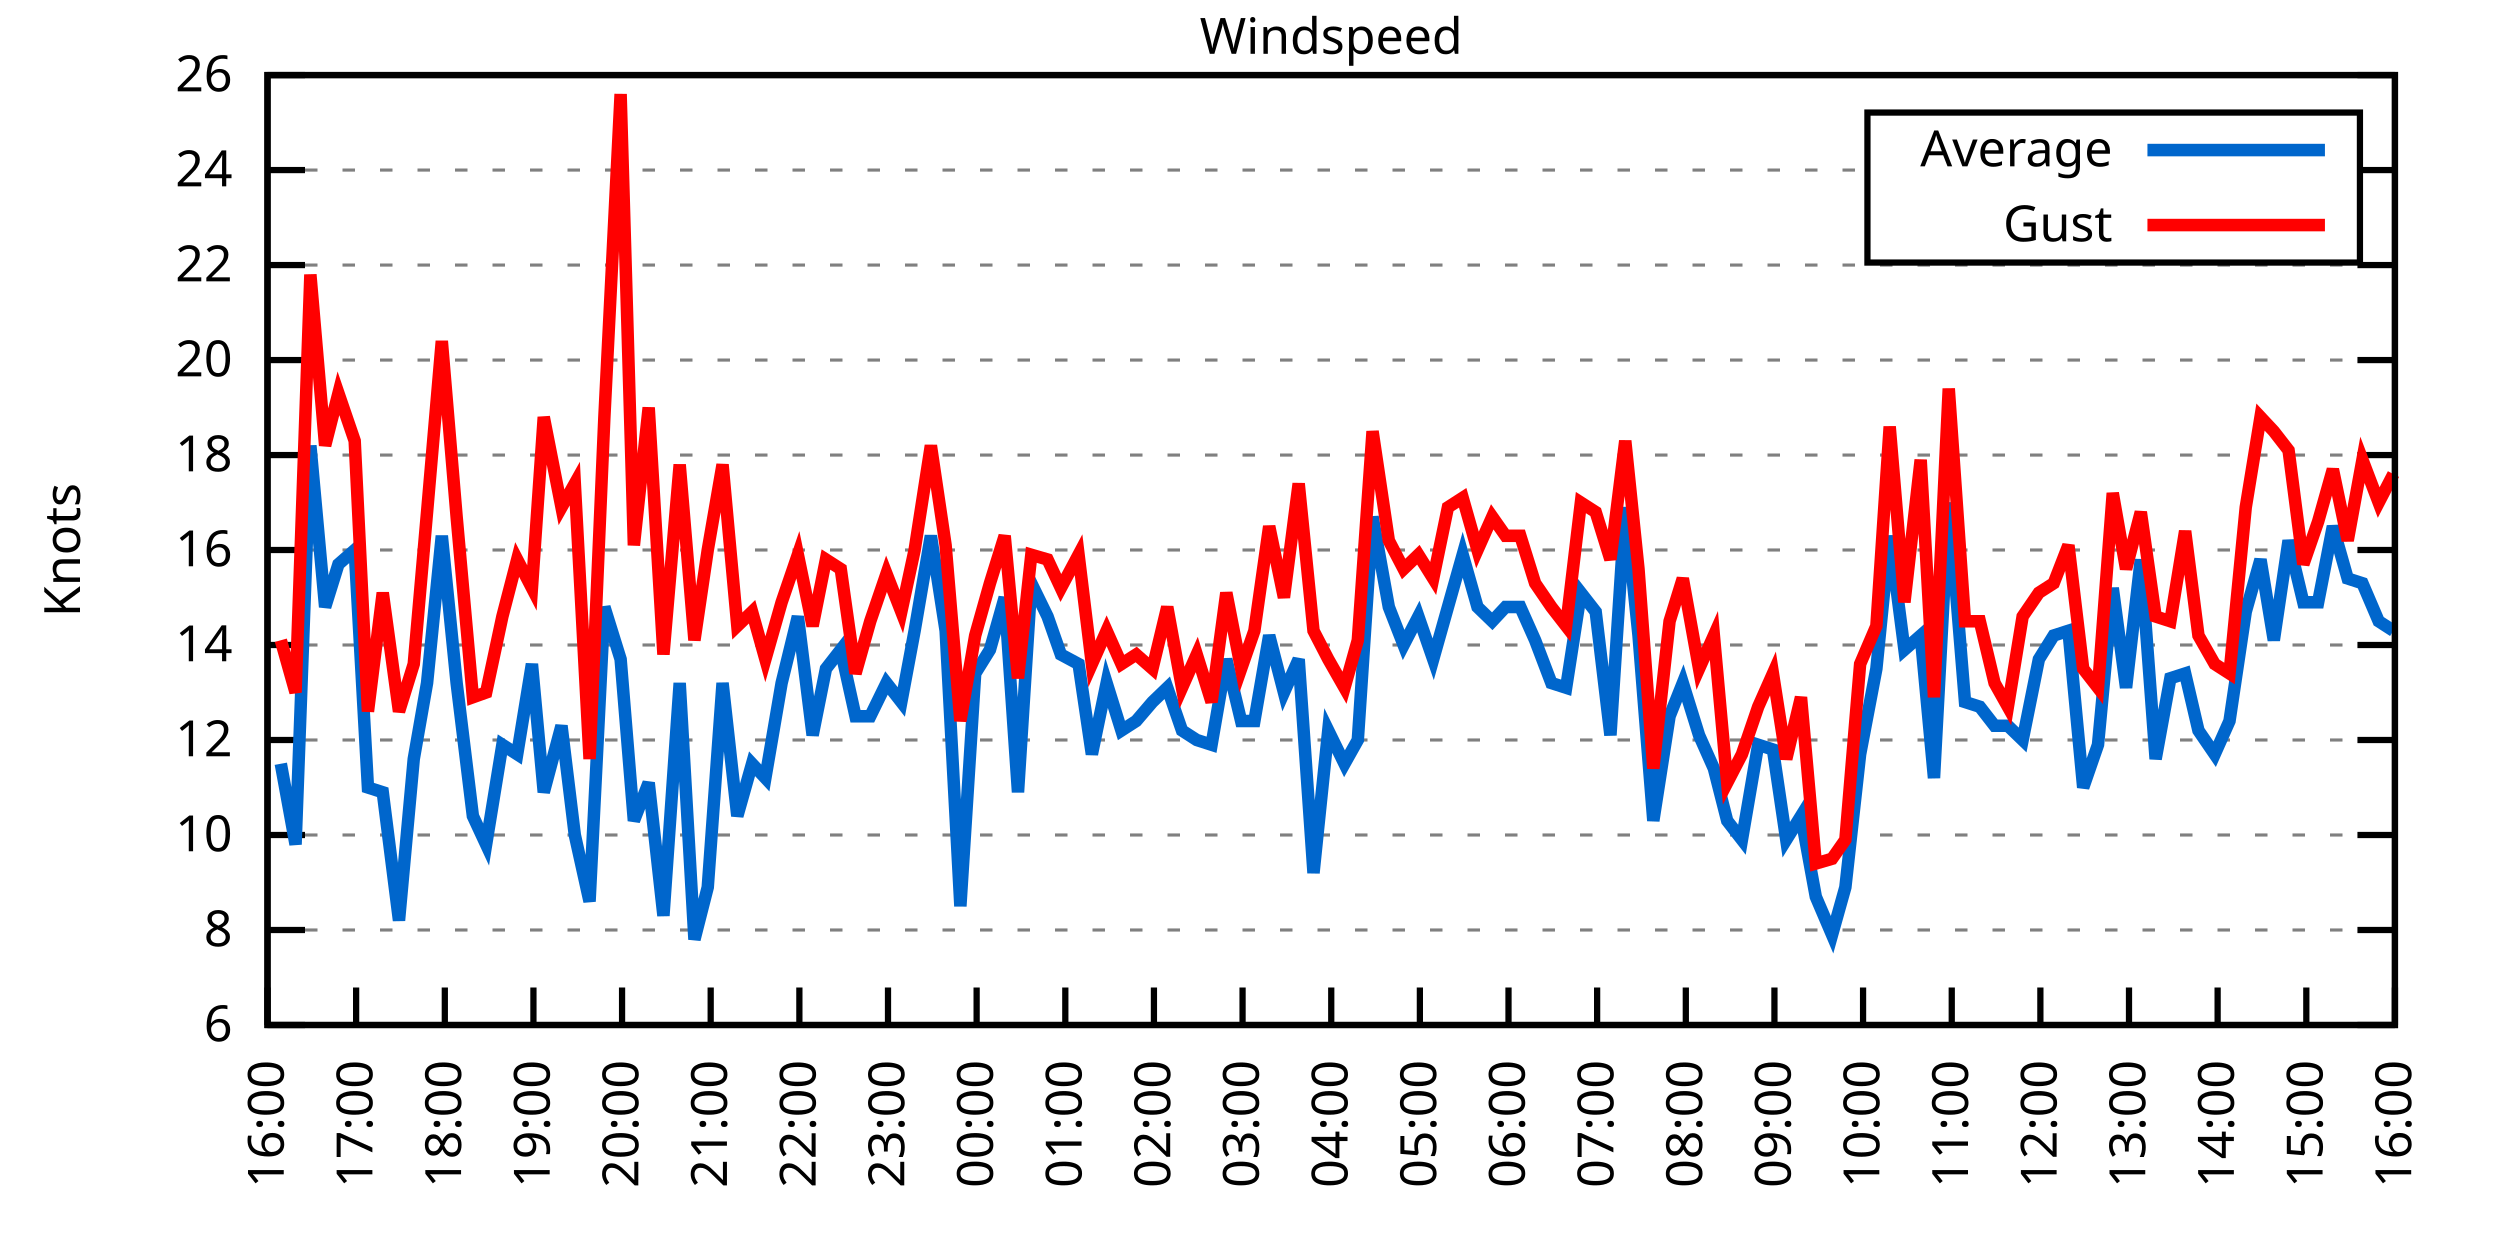
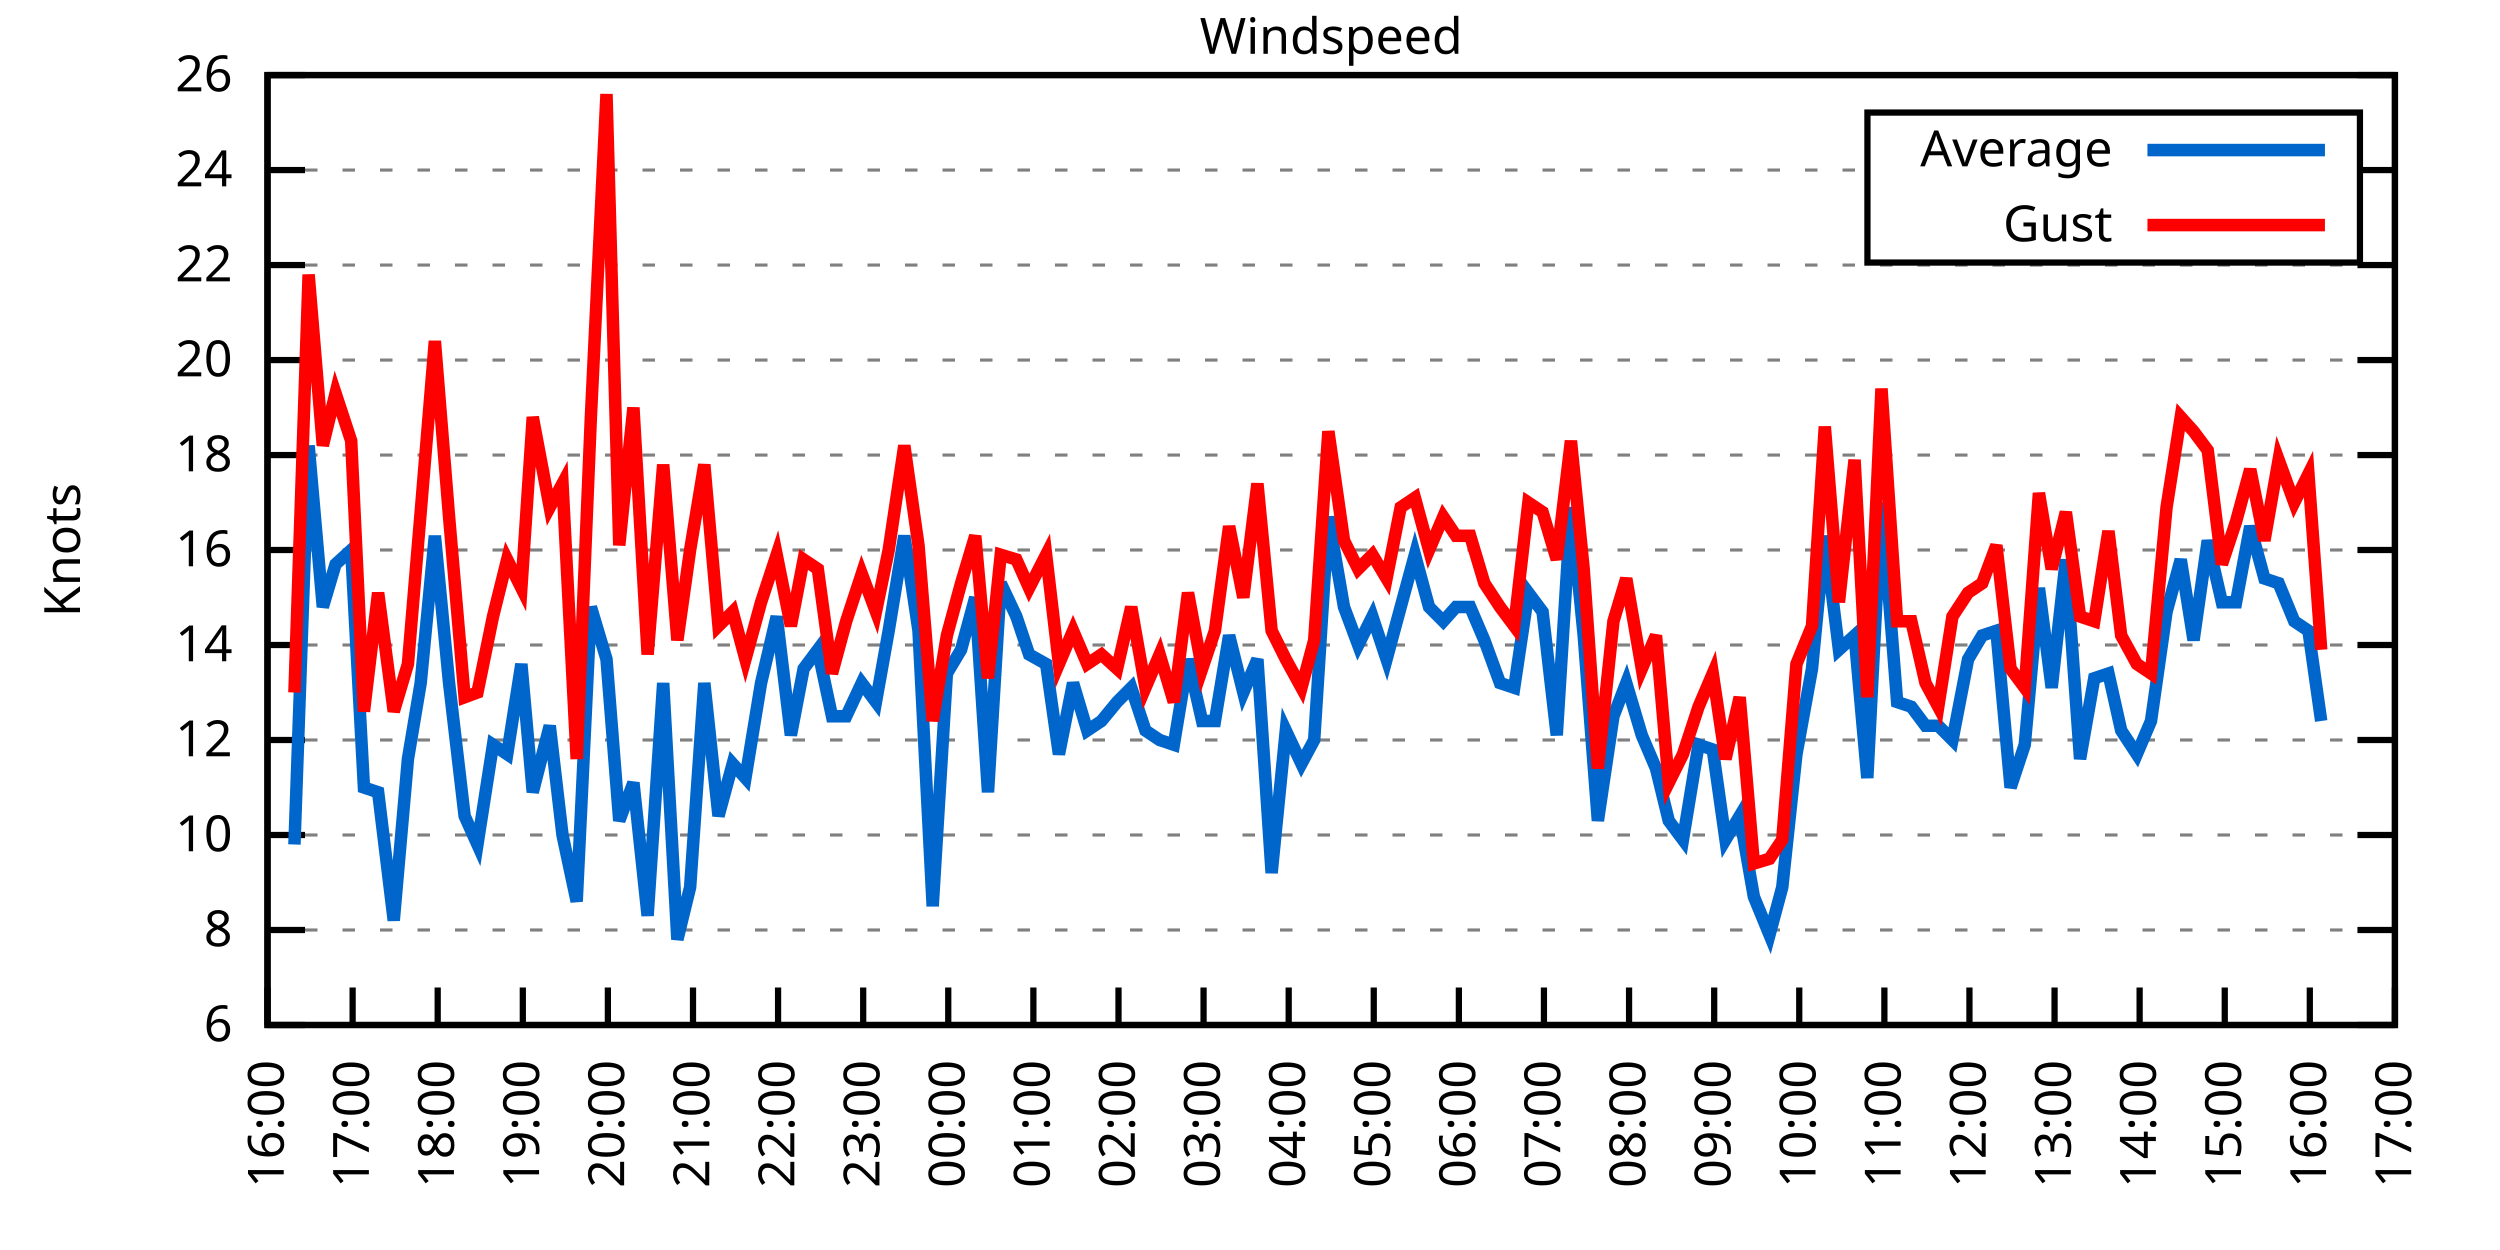
<svg xmlns="http://www.w3.org/2000/svg" xmlns:xlink="http://www.w3.org/1999/xlink" width="400" height="200" viewBox="0 0 400 200">
  <g id="gnuplot_canvas">
    <rect x="0" y="0" width="400" height="200" fill="none" />
    <defs>
      <circle id="gpDot" r="0.5" stroke-width="0.5" stroke="currentColor" />
      <path id="gpPt0" stroke-width="0.333" stroke="currentColor" d="M-1,0 h2 M0,-1 v2" />
      <path id="gpPt1" stroke-width="0.333" stroke="currentColor" d="M-1,-1 L1,1 M1,-1 L-1,1" />
      <path id="gpPt2" stroke-width="0.333" stroke="currentColor" d="M-1,0 L1,0 M0,-1 L0,1 M-1,-1 L1,1 M-1,1 L1,-1" />
      <rect id="gpPt3" stroke-width="0.333" stroke="currentColor" x="-1" y="-1" width="2" height="2" />
      <rect id="gpPt4" stroke-width="0.333" stroke="currentColor" fill="currentColor" x="-1" y="-1" width="2" height="2" />
      <circle id="gpPt5" stroke-width="0.333" stroke="currentColor" cx="0" cy="0" r="1" />
      <use xlink:href="#gpPt5" id="gpPt6" fill="currentColor" stroke="none" />
      <path id="gpPt7" stroke-width="0.333" stroke="currentColor" d="M0,-1.33 L-1.33,0.67 L1.33,0.67 z" />
      <use xlink:href="#gpPt7" id="gpPt8" fill="currentColor" stroke="none" />
      <use xlink:href="#gpPt7" id="gpPt9" stroke="currentColor" transform="rotate(180)" />
      <use xlink:href="#gpPt9" id="gpPt10" fill="currentColor" stroke="none" />
      <use xlink:href="#gpPt3" id="gpPt11" stroke="currentColor" transform="rotate(45)" />
      <use xlink:href="#gpPt11" id="gpPt12" fill="currentColor" stroke="none" />
      <path id="gpPt13" stroke-width="0.333" stroke="currentColor" d="M0,1.330 L1.265,0.411 L0.782,-1.067 L-0.782,-1.076 L-1.265,0.411 z" />
      <use xlink:href="#gpPt13" id="gpPt14" fill="currentColor" stroke="none" />
      <filter id="textbox" filterUnits="objectBoundingBox" x="0" y="0" height="1" width="1">
        <feFlood flood-color="white" flood-opacity="1" result="bgnd" />
        <feComposite in="SourceGraphic" in2="bgnd" operator="atop" />
      </filter>
      <filter id="greybox" filterUnits="objectBoundingBox" x="0" y="0" height="1" width="1">
        <feFlood flood-color="lightgrey" flood-opacity="1" result="grey" />
        <feComposite in="SourceGraphic" in2="grey" operator="atop" />
      </filter>
    </defs>
    <g fill="none" color="white" stroke="currentColor" stroke-width="1.00" stroke-linecap="butt" stroke-linejoin="miter">
</g>
    <g fill="none" color="black" stroke="currentColor" stroke-width="1.00" stroke-linecap="butt" stroke-linejoin="miter">
      <g stroke="none" shape-rendering="crispEdges">
        <polygon fill="rgb(255, 255, 255)" points="42.80,164.00 383.18,164.00 383.18,12.02 42.80,12.02 " />
      </g>
    </g>
    <g fill="none" color="black" stroke="currentColor" stroke-width="1.00" stroke-linecap="butt" stroke-linejoin="miter">
</g>
    <g fill="none" color="black" stroke="black" stroke-width="0.50" stroke-linecap="butt" stroke-linejoin="miter">
</g>
    <g fill="none" color="gray" stroke="currentColor" stroke-width="0.50" stroke-linecap="butt" stroke-linejoin="miter">
      <path stroke="gray" stroke-dasharray="2,4" class="gridline" d="M42.80,164.00 L383.19,164.00  " />
    </g>
    <g fill="none" color="gray" stroke="gray" stroke-width="1.00" stroke-linecap="butt" stroke-linejoin="miter">
</g>
    <g fill="none" color="black" stroke="currentColor" stroke-width="1.00" stroke-linecap="butt" stroke-linejoin="miter">
      <path stroke="black" d="M42.80,164.00 L48.80,164.00 M383.19,164.00 L377.19,164.00  " />
      <g transform="translate(37.20,166.60)" stroke="none" fill="black" font-family="Sans" font-size="8.00" text-anchor="end">
        <text>
          <tspan font-family="Sans"> 6</tspan>
        </text>
      </g>
    </g>
    <g fill="none" color="black" stroke="currentColor" stroke-width="1.00" stroke-linecap="butt" stroke-linejoin="miter">
</g>
    <g fill="none" color="black" stroke="black" stroke-width="0.50" stroke-linecap="butt" stroke-linejoin="miter">
</g>
    <g fill="none" color="gray" stroke="currentColor" stroke-width="0.50" stroke-linecap="butt" stroke-linejoin="miter">
      <path stroke="gray" stroke-dasharray="2,4" class="gridline" d="M42.80,148.80 L383.19,148.80  " />
    </g>
    <g fill="none" color="gray" stroke="gray" stroke-width="1.00" stroke-linecap="butt" stroke-linejoin="miter">
</g>
    <g fill="none" color="black" stroke="currentColor" stroke-width="1.00" stroke-linecap="butt" stroke-linejoin="miter">
      <path stroke="black" d="M42.80,148.80 L48.80,148.80 M383.19,148.80 L377.19,148.80  " />
      <g transform="translate(37.20,151.40)" stroke="none" fill="black" font-family="Sans" font-size="8.00" text-anchor="end">
        <text>
          <tspan font-family="Sans"> 8</tspan>
        </text>
      </g>
    </g>
    <g fill="none" color="black" stroke="currentColor" stroke-width="1.00" stroke-linecap="butt" stroke-linejoin="miter">
</g>
    <g fill="none" color="black" stroke="black" stroke-width="0.50" stroke-linecap="butt" stroke-linejoin="miter">
</g>
    <g fill="none" color="gray" stroke="currentColor" stroke-width="0.50" stroke-linecap="butt" stroke-linejoin="miter">
      <path stroke="gray" stroke-dasharray="2,4" class="gridline" d="M42.80,133.60 L383.19,133.60  " />
    </g>
    <g fill="none" color="gray" stroke="gray" stroke-width="1.00" stroke-linecap="butt" stroke-linejoin="miter">
</g>
    <g fill="none" color="black" stroke="currentColor" stroke-width="1.00" stroke-linecap="butt" stroke-linejoin="miter">
      <path stroke="black" d="M42.80,133.60 L48.80,133.60 M383.19,133.60 L377.19,133.60  " />
      <g transform="translate(37.20,136.20)" stroke="none" fill="black" font-family="Sans" font-size="8.00" text-anchor="end">
        <text>
          <tspan font-family="Sans"> 10</tspan>
        </text>
      </g>
    </g>
    <g fill="none" color="black" stroke="currentColor" stroke-width="1.00" stroke-linecap="butt" stroke-linejoin="miter">
</g>
    <g fill="none" color="black" stroke="black" stroke-width="0.50" stroke-linecap="butt" stroke-linejoin="miter">
</g>
    <g fill="none" color="gray" stroke="currentColor" stroke-width="0.50" stroke-linecap="butt" stroke-linejoin="miter">
      <path stroke="gray" stroke-dasharray="2,4" class="gridline" d="M42.80,118.40 L383.19,118.40  " />
    </g>
    <g fill="none" color="gray" stroke="gray" stroke-width="1.00" stroke-linecap="butt" stroke-linejoin="miter">
</g>
    <g fill="none" color="black" stroke="currentColor" stroke-width="1.00" stroke-linecap="butt" stroke-linejoin="miter">
      <path stroke="black" d="M42.80,118.40 L48.80,118.40 M383.19,118.40 L377.19,118.40  " />
      <g transform="translate(37.20,121.00)" stroke="none" fill="black" font-family="Sans" font-size="8.00" text-anchor="end">
        <text>
          <tspan font-family="Sans"> 12</tspan>
        </text>
      </g>
    </g>
    <g fill="none" color="black" stroke="currentColor" stroke-width="1.00" stroke-linecap="butt" stroke-linejoin="miter">
</g>
    <g fill="none" color="black" stroke="black" stroke-width="0.50" stroke-linecap="butt" stroke-linejoin="miter">
</g>
    <g fill="none" color="gray" stroke="currentColor" stroke-width="0.50" stroke-linecap="butt" stroke-linejoin="miter">
      <path stroke="gray" stroke-dasharray="2,4" class="gridline" d="M42.80,103.20 L383.19,103.20  " />
    </g>
    <g fill="none" color="gray" stroke="gray" stroke-width="1.00" stroke-linecap="butt" stroke-linejoin="miter">
</g>
    <g fill="none" color="black" stroke="currentColor" stroke-width="1.00" stroke-linecap="butt" stroke-linejoin="miter">
      <path stroke="black" d="M42.80,103.20 L48.80,103.20 M383.19,103.20 L377.19,103.20  " />
      <g transform="translate(37.20,105.80)" stroke="none" fill="black" font-family="Sans" font-size="8.00" text-anchor="end">
        <text>
          <tspan font-family="Sans"> 14</tspan>
        </text>
      </g>
    </g>
    <g fill="none" color="black" stroke="currentColor" stroke-width="1.00" stroke-linecap="butt" stroke-linejoin="miter">
</g>
    <g fill="none" color="black" stroke="black" stroke-width="0.50" stroke-linecap="butt" stroke-linejoin="miter">
</g>
    <g fill="none" color="gray" stroke="currentColor" stroke-width="0.50" stroke-linecap="butt" stroke-linejoin="miter">
      <path stroke="gray" stroke-dasharray="2,4" class="gridline" d="M42.80,88.00 L383.19,88.00  " />
    </g>
    <g fill="none" color="gray" stroke="gray" stroke-width="1.00" stroke-linecap="butt" stroke-linejoin="miter">
</g>
    <g fill="none" color="black" stroke="currentColor" stroke-width="1.00" stroke-linecap="butt" stroke-linejoin="miter">
      <path stroke="black" d="M42.80,88.00 L48.80,88.00 M383.19,88.00 L377.19,88.00  " />
      <g transform="translate(37.20,90.60)" stroke="none" fill="black" font-family="Sans" font-size="8.00" text-anchor="end">
        <text>
          <tspan font-family="Sans"> 16</tspan>
        </text>
      </g>
    </g>
    <g fill="none" color="black" stroke="currentColor" stroke-width="1.00" stroke-linecap="butt" stroke-linejoin="miter">
</g>
    <g fill="none" color="black" stroke="black" stroke-width="0.50" stroke-linecap="butt" stroke-linejoin="miter">
</g>
    <g fill="none" color="gray" stroke="currentColor" stroke-width="0.50" stroke-linecap="butt" stroke-linejoin="miter">
      <path stroke="gray" stroke-dasharray="2,4" class="gridline" d="M42.80,72.81 L383.19,72.81  " />
    </g>
    <g fill="none" color="gray" stroke="gray" stroke-width="1.00" stroke-linecap="butt" stroke-linejoin="miter">
</g>
    <g fill="none" color="black" stroke="currentColor" stroke-width="1.00" stroke-linecap="butt" stroke-linejoin="miter">
      <path stroke="black" d="M42.80,72.81 L48.80,72.81 M383.19,72.81 L377.19,72.81  " />
      <g transform="translate(37.20,75.41)" stroke="none" fill="black" font-family="Sans" font-size="8.00" text-anchor="end">
        <text>
          <tspan font-family="Sans"> 18</tspan>
        </text>
      </g>
    </g>
    <g fill="none" color="black" stroke="currentColor" stroke-width="1.00" stroke-linecap="butt" stroke-linejoin="miter">
</g>
    <g fill="none" color="black" stroke="black" stroke-width="0.50" stroke-linecap="butt" stroke-linejoin="miter">
</g>
    <g fill="none" color="gray" stroke="currentColor" stroke-width="0.50" stroke-linecap="butt" stroke-linejoin="miter">
      <path stroke="gray" stroke-dasharray="2,4" class="gridline" d="M42.80,57.61 L383.19,57.61  " />
    </g>
    <g fill="none" color="gray" stroke="gray" stroke-width="1.00" stroke-linecap="butt" stroke-linejoin="miter">
</g>
    <g fill="none" color="black" stroke="currentColor" stroke-width="1.00" stroke-linecap="butt" stroke-linejoin="miter">
      <path stroke="black" d="M42.80,57.61 L48.80,57.61 M383.19,57.61 L377.19,57.61  " />
      <g transform="translate(37.20,60.21)" stroke="none" fill="black" font-family="Sans" font-size="8.00" text-anchor="end">
        <text>
          <tspan font-family="Sans"> 20</tspan>
        </text>
      </g>
    </g>
    <g fill="none" color="black" stroke="currentColor" stroke-width="1.00" stroke-linecap="butt" stroke-linejoin="miter">
</g>
    <g fill="none" color="black" stroke="black" stroke-width="0.50" stroke-linecap="butt" stroke-linejoin="miter">
</g>
    <g fill="none" color="gray" stroke="currentColor" stroke-width="0.50" stroke-linecap="butt" stroke-linejoin="miter">
      <path stroke="gray" stroke-dasharray="2,4" class="gridline" d="M42.80,42.41 L383.19,42.41  " />
    </g>
    <g fill="none" color="gray" stroke="gray" stroke-width="1.00" stroke-linecap="butt" stroke-linejoin="miter">
</g>
    <g fill="none" color="black" stroke="currentColor" stroke-width="1.00" stroke-linecap="butt" stroke-linejoin="miter">
      <path stroke="black" d="M42.80,42.41 L48.80,42.41 M383.19,42.41 L377.19,42.41  " />
      <g transform="translate(37.20,45.01)" stroke="none" fill="black" font-family="Sans" font-size="8.00" text-anchor="end">
        <text>
          <tspan font-family="Sans"> 22</tspan>
        </text>
      </g>
    </g>
    <g fill="none" color="black" stroke="currentColor" stroke-width="1.00" stroke-linecap="butt" stroke-linejoin="miter">
</g>
    <g fill="none" color="black" stroke="black" stroke-width="0.50" stroke-linecap="butt" stroke-linejoin="miter">
</g>
    <g fill="none" color="gray" stroke="currentColor" stroke-width="0.50" stroke-linecap="butt" stroke-linejoin="miter">
      <path stroke="gray" stroke-dasharray="2,4" class="gridline" d="M42.80,27.21 L298.79,27.21 M377.59,27.21 L383.19,27.21  " />
    </g>
    <g fill="none" color="gray" stroke="gray" stroke-width="1.00" stroke-linecap="butt" stroke-linejoin="miter">
</g>
    <g fill="none" color="black" stroke="currentColor" stroke-width="1.00" stroke-linecap="butt" stroke-linejoin="miter">
      <path stroke="black" d="M42.80,27.21 L48.80,27.21 M383.19,27.21 L377.19,27.21  " />
      <g transform="translate(37.20,29.81)" stroke="none" fill="black" font-family="Sans" font-size="8.00" text-anchor="end">
        <text>
          <tspan font-family="Sans"> 24</tspan>
        </text>
      </g>
    </g>
    <g fill="none" color="black" stroke="currentColor" stroke-width="1.00" stroke-linecap="butt" stroke-linejoin="miter">
</g>
    <g fill="none" color="black" stroke="black" stroke-width="0.50" stroke-linecap="butt" stroke-linejoin="miter">
</g>
    <g fill="none" color="gray" stroke="currentColor" stroke-width="0.50" stroke-linecap="butt" stroke-linejoin="miter">
      <path stroke="gray" stroke-dasharray="2,4" class="gridline" d="M42.80,12.01 L383.19,12.01  " />
    </g>
    <g fill="none" color="gray" stroke="gray" stroke-width="1.00" stroke-linecap="butt" stroke-linejoin="miter">
</g>
    <g fill="none" color="black" stroke="currentColor" stroke-width="1.00" stroke-linecap="butt" stroke-linejoin="miter">
      <path stroke="black" d="M42.80,12.01 L48.80,12.01 M383.19,12.01 L377.19,12.01  " />
      <g transform="translate(37.20,14.61)" stroke="none" fill="black" font-family="Sans" font-size="8.00" text-anchor="end">
        <text>
          <tspan font-family="Sans"> 26</tspan>
        </text>
      </g>
    </g>
    <g fill="none" color="black" stroke="currentColor" stroke-width="1.00" stroke-linecap="butt" stroke-linejoin="miter">
      <path stroke="black" d="M42.80,164.00 L42.80,158.00  " />
      <g transform="translate(45.40,169.60) rotate(270.00)" stroke="none" fill="black" font-family="Sans" font-size="8.00" text-anchor="end">
        <text>
          <tspan font-family="Sans">16:00</tspan>
        </text>
      </g>
    </g>
    <g fill="none" color="black" stroke="currentColor" stroke-width="1.00" stroke-linecap="butt" stroke-linejoin="miter">
-       <path stroke="black" d="M56.98,164.00 L56.98,158.00  " />
-       <g transform="translate(59.58,169.60) rotate(270.00)" stroke="none" fill="black" font-family="Sans" font-size="8.00" text-anchor="end">
+       <path stroke="black" d="M56.42,164.00 L56.42,158.00  " />
+       <g transform="translate(59.02,169.60) rotate(270.00)" stroke="none" fill="black" font-family="Sans" font-size="8.00" text-anchor="end">
        <text>
          <tspan font-family="Sans">17:00</tspan>
        </text>
      </g>
    </g>
    <g fill="none" color="black" stroke="currentColor" stroke-width="1.00" stroke-linecap="butt" stroke-linejoin="miter">
-       <path stroke="black" d="M71.17,164.00 L71.17,158.00  " />
-       <g transform="translate(73.77,169.60) rotate(270.00)" stroke="none" fill="black" font-family="Sans" font-size="8.00" text-anchor="end">
+       <path stroke="black" d="M70.03,164.00 L70.03,158.00  " />
+       <g transform="translate(72.63,169.60) rotate(270.00)" stroke="none" fill="black" font-family="Sans" font-size="8.00" text-anchor="end">
        <text>
          <tspan font-family="Sans">18:00</tspan>
        </text>
      </g>
    </g>
    <g fill="none" color="black" stroke="currentColor" stroke-width="1.00" stroke-linecap="butt" stroke-linejoin="miter">
-       <path stroke="black" d="M85.35,164.00 L85.35,158.00  " />
-       <g transform="translate(87.95,169.60) rotate(270.00)" stroke="none" fill="black" font-family="Sans" font-size="8.00" text-anchor="end">
+       <path stroke="black" d="M83.65,164.00 L83.65,158.00  " />
+       <g transform="translate(86.25,169.60) rotate(270.00)" stroke="none" fill="black" font-family="Sans" font-size="8.00" text-anchor="end">
        <text>
          <tspan font-family="Sans">19:00</tspan>
        </text>
      </g>
    </g>
    <g fill="none" color="black" stroke="currentColor" stroke-width="1.00" stroke-linecap="butt" stroke-linejoin="miter">
-       <path stroke="black" d="M99.53,164.00 L99.53,158.00  " />
-       <g transform="translate(102.13,169.60) rotate(270.00)" stroke="none" fill="black" font-family="Sans" font-size="8.00" text-anchor="end">
+       <path stroke="black" d="M97.26,164.00 L97.26,158.00  " />
+       <g transform="translate(99.86,169.60) rotate(270.00)" stroke="none" fill="black" font-family="Sans" font-size="8.00" text-anchor="end">
        <text>
          <tspan font-family="Sans">20:00</tspan>
        </text>
      </g>
    </g>
    <g fill="none" color="black" stroke="currentColor" stroke-width="1.00" stroke-linecap="butt" stroke-linejoin="miter">
-       <path stroke="black" d="M113.71,164.00 L113.71,158.00  " />
-       <g transform="translate(116.31,169.60) rotate(270.00)" stroke="none" fill="black" font-family="Sans" font-size="8.00" text-anchor="end">
+       <path stroke="black" d="M110.88,164.00 L110.88,158.00  " />
+       <g transform="translate(113.48,169.60) rotate(270.00)" stroke="none" fill="black" font-family="Sans" font-size="8.00" text-anchor="end">
        <text>
          <tspan font-family="Sans">21:00</tspan>
        </text>
      </g>
    </g>
    <g fill="none" color="black" stroke="currentColor" stroke-width="1.00" stroke-linecap="butt" stroke-linejoin="miter">
-       <path stroke="black" d="M127.90,164.00 L127.90,158.00  " />
-       <g transform="translate(130.50,169.60) rotate(270.00)" stroke="none" fill="black" font-family="Sans" font-size="8.00" text-anchor="end">
+       <path stroke="black" d="M124.49,164.00 L124.49,158.00  " />
+       <g transform="translate(127.09,169.60) rotate(270.00)" stroke="none" fill="black" font-family="Sans" font-size="8.00" text-anchor="end">
        <text>
          <tspan font-family="Sans">22:00</tspan>
        </text>
      </g>
    </g>
    <g fill="none" color="black" stroke="currentColor" stroke-width="1.00" stroke-linecap="butt" stroke-linejoin="miter">
-       <path stroke="black" d="M142.08,164.00 L142.08,158.00  " />
-       <g transform="translate(144.68,169.60) rotate(270.00)" stroke="none" fill="black" font-family="Sans" font-size="8.00" text-anchor="end">
+       <path stroke="black" d="M138.11,164.00 L138.11,158.00  " />
+       <g transform="translate(140.71,169.60) rotate(270.00)" stroke="none" fill="black" font-family="Sans" font-size="8.00" text-anchor="end">
        <text>
          <tspan font-family="Sans">23:00</tspan>
        </text>
      </g>
    </g>
    <g fill="none" color="black" stroke="currentColor" stroke-width="1.00" stroke-linecap="butt" stroke-linejoin="miter">
-       <path stroke="black" d="M156.26,164.00 L156.26,158.00  " />
-       <g transform="translate(158.86,169.60) rotate(270.00)" stroke="none" fill="black" font-family="Sans" font-size="8.00" text-anchor="end">
+       <path stroke="black" d="M151.72,164.00 L151.72,158.00  " />
+       <g transform="translate(154.32,169.60) rotate(270.00)" stroke="none" fill="black" font-family="Sans" font-size="8.00" text-anchor="end">
        <text>
          <tspan font-family="Sans">00:00</tspan>
        </text>
      </g>
    </g>
    <g fill="none" color="black" stroke="currentColor" stroke-width="1.00" stroke-linecap="butt" stroke-linejoin="miter">
-       <path stroke="black" d="M170.45,164.00 L170.45,158.00  " />
-       <g transform="translate(173.05,169.60) rotate(270.00)" stroke="none" fill="black" font-family="Sans" font-size="8.00" text-anchor="end">
+       <path stroke="black" d="M165.34,164.00 L165.34,158.00  " />
+       <g transform="translate(167.94,169.60) rotate(270.00)" stroke="none" fill="black" font-family="Sans" font-size="8.00" text-anchor="end">
        <text>
          <tspan font-family="Sans">01:00</tspan>
        </text>
      </g>
    </g>
    <g fill="none" color="black" stroke="currentColor" stroke-width="1.00" stroke-linecap="butt" stroke-linejoin="miter">
-       <path stroke="black" d="M184.63,164.00 L184.63,158.00  " />
-       <g transform="translate(187.23,169.60) rotate(270.00)" stroke="none" fill="black" font-family="Sans" font-size="8.00" text-anchor="end">
+       <path stroke="black" d="M178.96,164.00 L178.96,158.00  " />
+       <g transform="translate(181.56,169.60) rotate(270.00)" stroke="none" fill="black" font-family="Sans" font-size="8.00" text-anchor="end">
        <text>
          <tspan font-family="Sans">02:00</tspan>
        </text>
      </g>
    </g>
    <g fill="none" color="black" stroke="currentColor" stroke-width="1.00" stroke-linecap="butt" stroke-linejoin="miter">
-       <path stroke="black" d="M198.81,164.00 L198.81,158.00  " />
-       <g transform="translate(201.41,169.60) rotate(270.00)" stroke="none" fill="black" font-family="Sans" font-size="8.00" text-anchor="end">
+       <path stroke="black" d="M192.57,164.00 L192.57,158.00  " />
+       <g transform="translate(195.17,169.60) rotate(270.00)" stroke="none" fill="black" font-family="Sans" font-size="8.00" text-anchor="end">
        <text>
          <tspan font-family="Sans">03:00</tspan>
        </text>
      </g>
    </g>
    <g fill="none" color="black" stroke="currentColor" stroke-width="1.00" stroke-linecap="butt" stroke-linejoin="miter">
-       <path stroke="black" d="M213.00,164.00 L213.00,158.00  " />
-       <g transform="translate(215.60,169.60) rotate(270.00)" stroke="none" fill="black" font-family="Sans" font-size="8.00" text-anchor="end">
+       <path stroke="black" d="M206.19,164.00 L206.19,158.00  " />
+       <g transform="translate(208.79,169.60) rotate(270.00)" stroke="none" fill="black" font-family="Sans" font-size="8.00" text-anchor="end">
        <text>
          <tspan font-family="Sans">04:00</tspan>
        </text>
      </g>
    </g>
    <g fill="none" color="black" stroke="currentColor" stroke-width="1.00" stroke-linecap="butt" stroke-linejoin="miter">
-       <path stroke="black" d="M227.18,164.00 L227.18,158.00  " />
-       <g transform="translate(229.78,169.60) rotate(270.00)" stroke="none" fill="black" font-family="Sans" font-size="8.00" text-anchor="end">
+       <path stroke="black" d="M219.80,164.00 L219.80,158.00  " />
+       <g transform="translate(222.40,169.60) rotate(270.00)" stroke="none" fill="black" font-family="Sans" font-size="8.00" text-anchor="end">
        <text>
          <tspan font-family="Sans">05:00</tspan>
        </text>
      </g>
    </g>
    <g fill="none" color="black" stroke="currentColor" stroke-width="1.00" stroke-linecap="butt" stroke-linejoin="miter">
-       <path stroke="black" d="M241.36,164.00 L241.36,158.00  " />
-       <g transform="translate(243.96,169.60) rotate(270.00)" stroke="none" fill="black" font-family="Sans" font-size="8.00" text-anchor="end">
+       <path stroke="black" d="M233.42,164.00 L233.42,158.00  " />
+       <g transform="translate(236.02,169.60) rotate(270.00)" stroke="none" fill="black" font-family="Sans" font-size="8.00" text-anchor="end">
        <text>
          <tspan font-family="Sans">06:00</tspan>
        </text>
      </g>
    </g>
    <g fill="none" color="black" stroke="currentColor" stroke-width="1.00" stroke-linecap="butt" stroke-linejoin="miter">
-       <path stroke="black" d="M255.54,164.00 L255.54,158.00  " />
-       <g transform="translate(258.14,169.60) rotate(270.00)" stroke="none" fill="black" font-family="Sans" font-size="8.00" text-anchor="end">
+       <path stroke="black" d="M247.03,164.00 L247.03,158.00  " />
+       <g transform="translate(249.63,169.60) rotate(270.00)" stroke="none" fill="black" font-family="Sans" font-size="8.00" text-anchor="end">
        <text>
          <tspan font-family="Sans">07:00</tspan>
        </text>
      </g>
    </g>
    <g fill="none" color="black" stroke="currentColor" stroke-width="1.00" stroke-linecap="butt" stroke-linejoin="miter">
-       <path stroke="black" d="M269.73,164.00 L269.73,158.00  " />
-       <g transform="translate(272.33,169.60) rotate(270.00)" stroke="none" fill="black" font-family="Sans" font-size="8.00" text-anchor="end">
+       <path stroke="black" d="M260.65,164.00 L260.65,158.00  " />
+       <g transform="translate(263.25,169.60) rotate(270.00)" stroke="none" fill="black" font-family="Sans" font-size="8.00" text-anchor="end">
        <text>
          <tspan font-family="Sans">08:00</tspan>
        </text>
      </g>
    </g>
    <g fill="none" color="black" stroke="currentColor" stroke-width="1.00" stroke-linecap="butt" stroke-linejoin="miter">
-       <path stroke="black" d="M283.91,164.00 L283.91,158.00  " />
-       <g transform="translate(286.51,169.60) rotate(270.00)" stroke="none" fill="black" font-family="Sans" font-size="8.00" text-anchor="end">
+       <path stroke="black" d="M274.27,164.00 L274.27,158.00  " />
+       <g transform="translate(276.87,169.60) rotate(270.00)" stroke="none" fill="black" font-family="Sans" font-size="8.00" text-anchor="end">
        <text>
          <tspan font-family="Sans">09:00</tspan>
        </text>
      </g>
    </g>
    <g fill="none" color="black" stroke="currentColor" stroke-width="1.00" stroke-linecap="butt" stroke-linejoin="miter">
-       <path stroke="black" d="M298.09,164.00 L298.09,158.00  " />
-       <g transform="translate(300.69,169.60) rotate(270.00)" stroke="none" fill="black" font-family="Sans" font-size="8.00" text-anchor="end">
+       <path stroke="black" d="M287.88,164.00 L287.88,158.00  " />
+       <g transform="translate(290.48,169.60) rotate(270.00)" stroke="none" fill="black" font-family="Sans" font-size="8.00" text-anchor="end">
        <text>
          <tspan font-family="Sans">10:00</tspan>
        </text>
      </g>
    </g>
    <g fill="none" color="black" stroke="currentColor" stroke-width="1.00" stroke-linecap="butt" stroke-linejoin="miter">
-       <path stroke="black" d="M312.28,164.00 L312.28,158.00  " />
-       <g transform="translate(314.88,169.60) rotate(270.00)" stroke="none" fill="black" font-family="Sans" font-size="8.00" text-anchor="end">
+       <path stroke="black" d="M301.50,164.00 L301.50,158.00  " />
+       <g transform="translate(304.10,169.60) rotate(270.00)" stroke="none" fill="black" font-family="Sans" font-size="8.00" text-anchor="end">
        <text>
          <tspan font-family="Sans">11:00</tspan>
        </text>
      </g>
    </g>
    <g fill="none" color="black" stroke="currentColor" stroke-width="1.00" stroke-linecap="butt" stroke-linejoin="miter">
-       <path stroke="black" d="M326.46,164.00 L326.46,158.00  " />
-       <g transform="translate(329.06,169.60) rotate(270.00)" stroke="none" fill="black" font-family="Sans" font-size="8.00" text-anchor="end">
+       <path stroke="black" d="M315.11,164.00 L315.11,158.00  " />
+       <g transform="translate(317.71,169.60) rotate(270.00)" stroke="none" fill="black" font-family="Sans" font-size="8.00" text-anchor="end">
        <text>
          <tspan font-family="Sans">12:00</tspan>
        </text>
      </g>
    </g>
    <g fill="none" color="black" stroke="currentColor" stroke-width="1.00" stroke-linecap="butt" stroke-linejoin="miter">
-       <path stroke="black" d="M340.64,164.00 L340.64,158.00  " />
-       <g transform="translate(343.24,169.60) rotate(270.00)" stroke="none" fill="black" font-family="Sans" font-size="8.00" text-anchor="end">
+       <path stroke="black" d="M328.73,164.00 L328.73,158.00  " />
+       <g transform="translate(331.33,169.60) rotate(270.00)" stroke="none" fill="black" font-family="Sans" font-size="8.00" text-anchor="end">
        <text>
          <tspan font-family="Sans">13:00</tspan>
        </text>
      </g>
    </g>
    <g fill="none" color="black" stroke="currentColor" stroke-width="1.00" stroke-linecap="butt" stroke-linejoin="miter">
-       <path stroke="black" d="M354.82,164.00 L354.82,158.00  " />
-       <g transform="translate(357.42,169.60) rotate(270.00)" stroke="none" fill="black" font-family="Sans" font-size="8.00" text-anchor="end">
+       <path stroke="black" d="M342.34,164.00 L342.34,158.00  " />
+       <g transform="translate(344.94,169.60) rotate(270.00)" stroke="none" fill="black" font-family="Sans" font-size="8.00" text-anchor="end">
        <text>
          <tspan font-family="Sans">14:00</tspan>
        </text>
      </g>
    </g>
    <g fill="none" color="black" stroke="currentColor" stroke-width="1.00" stroke-linecap="butt" stroke-linejoin="miter">
-       <path stroke="black" d="M369.01,164.00 L369.01,158.00  " />
-       <g transform="translate(371.61,169.60) rotate(270.00)" stroke="none" fill="black" font-family="Sans" font-size="8.00" text-anchor="end">
+       <path stroke="black" d="M355.96,164.00 L355.96,158.00  " />
+       <g transform="translate(358.56,169.60) rotate(270.00)" stroke="none" fill="black" font-family="Sans" font-size="8.00" text-anchor="end">
        <text>
          <tspan font-family="Sans">15:00</tspan>
+         </text>
+       </g>
+     </g>
+     <g fill="none" color="black" stroke="currentColor" stroke-width="1.00" stroke-linecap="butt" stroke-linejoin="miter">
+       <path stroke="black" d="M369.57,164.00 L369.57,158.00  " />
+       <g transform="translate(372.17,169.60) rotate(270.00)" stroke="none" fill="black" font-family="Sans" font-size="8.00" text-anchor="end">
+         <text>
+           <tspan font-family="Sans">16:00</tspan>
        </text>
      </g>
    </g>
    <g fill="none" color="black" stroke="currentColor" stroke-width="1.00" stroke-linecap="butt" stroke-linejoin="miter">
      <path stroke="black" d="M383.19,164.00 L383.19,158.00  " />
      <g transform="translate(385.79,169.60) rotate(270.00)" stroke="none" fill="black" font-family="Sans" font-size="8.00" text-anchor="end">
        <text>
-           <tspan font-family="Sans">16:00</tspan>
+           <tspan font-family="Sans">17:00</tspan>
        </text>
      </g>
    </g>
    <g fill="none" color="black" stroke="currentColor" stroke-width="1.00" stroke-linecap="butt" stroke-linejoin="miter">
</g>
    <g fill="none" color="black" stroke="currentColor" stroke-width="1.00" stroke-linecap="butt" stroke-linejoin="miter">
      <path stroke="black" d="M42.80,12.01 L42.80,164.00 L383.19,164.00 L383.19,12.01 L42.80,12.01 Z  " />
    </g>
    <g fill="none" color="black" stroke="currentColor" stroke-width="1.00" stroke-linecap="butt" stroke-linejoin="miter">
</g>
    <g fill="none" color="black" stroke="currentColor" stroke-width="1.00" stroke-linecap="butt" stroke-linejoin="miter">
      <path stroke="black" d="M298.79,42.01 L298.79,18.01 L377.59,18.01 L377.59,42.01 L298.79,42.01 Z  " />
    </g>
    <g id="Windspeed_plot_1">
      <g fill="none" color="white" stroke="black" stroke-width="2.00" stroke-linecap="butt" stroke-linejoin="miter">
</g>
      <g fill="none" color="black" stroke="currentColor" stroke-width="2.00" stroke-linecap="butt" stroke-linejoin="miter">
        <g transform="translate(337.99,26.61)" stroke="none" fill="black" font-family="Sans" font-size="8.00" text-anchor="end">
          <text>
            <tspan font-family="Sans">Average</tspan>
          </text>
        </g>
      </g>
      <g fill="none" color="black" stroke="currentColor" stroke-width="2.00" stroke-linecap="butt" stroke-linejoin="miter">
-         <path stroke="rgb(  0, 102, 204)" d="M343.59,24.01 L371.99,24.01 M44.93,122.20 L47.29,135.12 L49.66,71.29 L52.02,97.12 L54.15,90.28 L56.75,88.00   L58.87,126.00 L61.24,126.76 L63.84,147.28 L66.20,121.44 L68.33,109.28 L70.69,85.73 L73.06,109.28 L75.66,130.56   L77.78,135.12 L80.38,119.16 L82.75,120.68 L85.11,106.24 L87.00,126.76 L89.84,116.12 L91.97,133.60 L94.33,144.24   L96.70,97.12 L99.30,105.48 L101.42,131.32 L103.79,125.24 L106.15,146.52 L108.75,109.28 L111.11,150.32 L113.24,141.96   L115.61,109.28 L117.97,130.56 L120.33,122.20 L122.46,124.48 L125.06,109.28 L127.66,98.64 L130.02,117.64 L132.15,107.00   L134.52,103.96 L136.88,114.60 L139.24,114.60 L141.84,109.28 L144.21,112.32 L146.34,100.92 L148.94,85.73 L151.30,100.92   L153.66,145.00 L156.03,107.76 L158.39,103.96 L160.75,95.60 L162.88,126.76 L165.01,93.32 L167.61,98.64 L169.74,104.72   L172.57,106.24 L174.70,120.68 L177.06,109.28 L179.43,116.88 L181.79,115.36 L184.39,112.32 L186.76,110.04 L189.12,116.88   L191.48,118.40 L193.85,119.16 L196.21,105.48 L198.58,115.36 L200.70,115.36 L203.07,101.68 L205.43,110.80 L207.79,105.48   L210.16,139.68 L212.52,116.88 L215.12,122.20 L217.25,118.40 L219.61,82.69 L222.21,97.12 L224.58,103.20 L226.94,98.64   L229.31,105.48 L231.67,97.12 L234.03,88.76 L236.40,97.12 L238.76,99.40 L240.89,97.12 L243.25,97.12 L245.62,102.44   L248.22,109.28 L250.58,110.04 L252.94,94.84 L255.31,97.88 L257.67,117.64 L260.04,81.17 L262.16,101.68 L264.53,131.32   L267.13,114.60 L269.25,109.28 L271.85,117.64 L274.22,122.96 L276.35,131.32 L278.71,134.36 L281.31,119.16 L283.67,119.92   L285.80,134.36 L288.16,130.56 L290.53,143.48 L293.13,149.56 L295.26,141.96 L297.62,120.68 L300.22,107.00 L302.35,85.73   L304.71,103.96 L307.31,101.68 L309.44,124.48 L311.80,80.41 L314.40,112.32 L316.77,113.08 L319.13,116.12 L321.26,116.12   L323.62,118.40 L326.22,105.48 L328.59,101.68 L330.95,100.92 L333.31,126.00 L335.68,119.16 L338.04,94.08 L340.17,110.04   L342.53,89.52 L344.90,121.44 L347.26,108.52 L349.62,107.76 L351.75,116.88 L354.35,120.68 L356.72,115.36 L359.32,97.88   L361.68,89.52 L363.81,102.44 L366.17,86.49 L368.53,96.36 L370.90,96.36 L373.26,84.21 L375.63,92.56 L377.99,93.32   L380.59,99.40 L382.95,100.92  " />
+         <path stroke="rgb(  0, 102, 204)" d="M343.59,24.01 L371.99,24.01 M47.11,135.12 L49.38,71.29 L51.65,97.12 L53.69,90.28 L56.19,88.00 L58.23,126.00   L60.50,126.76 L63.00,147.28 L65.27,121.44 L67.31,109.28 L69.58,85.73 L71.85,109.28 L74.34,130.56 L76.39,135.12   L78.88,119.16 L81.15,120.68 L83.42,106.24 L85.24,126.76 L87.96,116.12 L90.00,133.60 L92.27,144.24 L94.54,97.12   L97.04,105.48 L99.08,131.32 L101.35,125.24 L103.62,146.52 L106.11,109.28 L108.38,150.32 L110.42,141.96 L112.69,109.28   L114.96,130.56 L117.23,122.20 L119.27,124.48 L121.77,109.28 L124.27,98.64 L126.54,117.64 L128.58,107.00 L130.85,103.96   L133.12,114.60 L135.39,114.60 L137.88,109.28 L140.15,112.32 L142.19,100.92 L144.69,85.73 L146.96,100.92 L149.23,145.00   L151.50,107.76 L153.77,103.96 L156.04,95.60 L158.08,126.76 L160.12,93.32 L162.62,98.64 L164.66,104.72 L167.38,106.24   L169.43,120.68 L171.69,109.28 L173.96,116.88 L176.23,115.36 L178.73,112.32 L181.00,110.04 L183.27,116.88 L185.54,118.40   L187.81,119.16 L190.08,105.48 L192.34,115.36 L194.39,115.36 L196.66,101.68 L198.93,110.80 L201.19,105.48 L203.46,139.68   L205.73,116.88 L208.23,122.20 L210.27,118.40 L212.54,82.69 L215.04,97.12 L217.31,103.20 L219.58,98.64 L221.85,105.48   L224.11,97.12 L226.38,88.76 L228.65,97.12 L230.92,99.40 L232.96,97.12 L235.23,97.12 L237.50,102.44 L240.00,109.28   L242.27,110.04 L244.54,94.84 L246.81,97.88 L249.08,117.64 L251.35,81.17 L253.39,101.68 L255.66,131.32 L258.15,114.60   L260.20,109.28 L262.69,117.64 L264.96,122.96 L267.00,131.32 L269.27,134.36 L271.77,119.16 L274.04,119.92 L276.08,134.36   L278.35,130.56 L280.62,143.48 L283.12,149.56 L285.16,141.96 L287.43,120.68 L289.92,107.00 L291.97,85.73 L294.23,103.96   L296.73,101.68 L298.77,124.48 L301.04,80.41 L303.54,112.32 L305.81,113.08 L308.08,116.12 L310.12,116.12 L312.39,118.40   L314.89,105.48 L317.15,101.68 L319.42,100.92 L321.69,126.00 L323.96,119.16 L326.23,94.08 L328.27,110.04 L330.54,89.52   L332.81,121.44 L335.08,108.52 L337.35,107.76 L339.39,116.88 L341.89,120.68 L344.16,115.36 L346.65,97.88 L348.92,89.52   L350.97,102.44 L353.24,86.49 L355.50,96.36 L357.77,96.36 L360.04,84.21 L362.31,92.56 L364.58,93.32 L367.08,99.40   L369.35,100.92 L371.39,115.36  " />
      </g>
    </g>
    <g id="Windspeed_plot_2">
      <g fill="none" color="black" stroke="currentColor" stroke-width="2.00" stroke-linecap="butt" stroke-linejoin="miter">
        <g transform="translate(337.99,38.61)" stroke="none" fill="black" font-family="Sans" font-size="8.00" text-anchor="end">
          <text>
            <tspan font-family="Sans">Gust</tspan>
          </text>
        </g>
      </g>
      <g fill="none" color="black" stroke="currentColor" stroke-width="2.00" stroke-linecap="butt" stroke-linejoin="miter">
-         <path stroke="rgb(255,   0,   0)" d="M343.59,36.01 L371.99,36.01 M44.93,102.44 L47.29,110.80 L49.66,43.93 L52.02,71.29 L54.15,62.93 L56.75,70.53   L58.87,113.84 L61.24,94.84 L63.84,113.84 L66.20,106.24 L68.33,81.93 L70.69,54.57 L73.06,82.69 L75.66,111.56   L77.78,110.80 L80.38,98.64 L82.75,89.52 L85.11,94.08 L87.00,66.73 L89.84,81.17 L91.97,77.37 L94.33,121.44   L96.70,66.73 L99.30,15.05 L101.42,87.25 L103.79,65.21 L106.15,104.72 L108.75,74.33 L111.11,102.44 L113.24,88.00   L115.61,74.33 L117.97,100.16 L120.33,97.88 L122.46,105.48 L125.06,96.36 L127.66,88.76 L130.02,100.16 L132.15,89.52   L134.52,91.04 L136.88,107.76 L139.24,99.40 L141.84,91.80 L144.21,97.88 L146.34,88.00 L148.94,71.29 L151.30,87.25   L153.66,115.36 L156.03,101.68 L158.39,93.32 L160.75,85.73 L162.88,108.52 L165.01,88.76 L167.61,89.52 L169.74,94.08   L172.57,88.76 L174.70,106.24 L177.06,100.92 L179.43,106.24 L181.79,104.72 L184.39,107.00 L186.76,97.12 L189.12,110.04   L191.48,104.72 L193.85,112.32 L196.21,94.84 L198.58,107.00 L200.70,100.92 L203.07,84.21 L205.43,95.60 L207.79,77.37   L210.16,100.92 L212.52,105.48 L215.12,110.04 L217.25,102.44 L219.61,69.01 L222.21,86.49 L224.58,91.04 L226.94,88.76   L229.31,92.56 L231.67,81.17 L234.03,79.65 L236.40,88.00 L238.76,82.69 L240.89,85.73 L243.25,85.73 L245.62,93.32   L248.22,97.12 L250.58,100.16 L252.94,80.41 L255.31,81.93 L257.67,89.52 L260.04,70.53 L262.16,91.04 L264.53,122.96   L267.13,99.40 L269.25,92.56 L271.85,107.00 L274.22,101.68 L276.35,125.24 L278.71,120.68 L281.31,113.08 L283.67,107.76   L285.80,121.44 L288.16,111.56 L290.53,138.16 L293.13,137.40 L295.26,134.36 L297.62,106.24 L300.22,100.16 L302.35,68.25   L304.71,96.36 L307.31,73.57 L309.44,111.56 L311.80,62.17 L314.40,99.40 L316.77,99.40 L319.13,109.28 L321.26,113.08   L323.62,98.64 L326.22,94.84 L328.59,93.32 L330.95,87.25 L333.31,107.00 L335.68,110.04 L338.04,78.89 L340.17,91.04   L342.53,81.93 L344.90,98.64 L347.26,99.40 L349.62,84.97 L351.75,101.68 L354.35,106.24 L356.72,107.76 L359.32,81.17   L361.68,66.73 L363.81,69.01 L366.17,72.05 L368.53,90.28 L370.90,83.45 L373.26,75.09 L375.63,86.49 L377.99,73.57   L380.59,80.41 L382.95,75.85  " />
+         <path stroke="rgb(255,   0,   0)" d="M343.59,36.01 L371.99,36.01 M47.11,110.80 L49.38,43.93 L51.65,71.29 L53.69,62.93 L56.19,70.53 L58.23,113.84   L60.50,94.84 L63.00,113.84 L65.27,106.24 L67.31,81.93 L69.58,54.57 L71.85,82.69 L74.34,111.56 L76.39,110.80   L78.88,98.64 L81.15,89.52 L83.42,94.08 L85.24,66.73 L87.96,81.17 L90.00,77.37 L92.27,121.44 L94.54,66.73   L97.04,15.05 L99.08,87.25 L101.35,65.21 L103.62,104.72 L106.11,74.33 L108.38,102.44 L110.42,88.00 L112.69,74.33   L114.96,100.16 L117.23,97.88 L119.27,105.48 L121.77,96.36 L124.27,88.76 L126.54,100.16 L128.58,89.52 L130.85,91.04   L133.12,107.76 L135.39,99.40 L137.88,91.80 L140.15,97.88 L142.19,88.00 L144.69,71.29 L146.96,87.25 L149.23,115.36   L151.50,101.68 L153.77,93.32 L156.04,85.73 L158.08,108.52 L160.12,88.76 L162.62,89.52 L164.66,94.08 L167.38,88.76   L169.43,106.24 L171.69,100.92 L173.96,106.24 L176.23,104.72 L178.73,107.00 L181.00,97.12 L183.27,110.04 L185.54,104.72   L187.81,112.32 L190.08,94.84 L192.34,107.00 L194.39,100.92 L196.66,84.21 L198.93,95.60 L201.19,77.37 L203.46,100.92   L205.73,105.48 L208.23,110.04 L210.27,102.44 L212.54,69.01 L215.04,86.49 L217.31,91.04 L219.58,88.76 L221.85,92.56   L224.11,81.17 L226.38,79.65 L228.65,88.00 L230.92,82.69 L232.96,85.73 L235.23,85.73 L237.50,93.32 L240.00,97.12   L242.27,100.16 L244.54,80.41 L246.81,81.93 L249.08,89.52 L251.35,70.53 L253.39,91.04 L255.66,122.96 L258.15,99.40   L260.20,92.56 L262.69,107.00 L264.96,101.68 L267.00,125.24 L269.27,120.68 L271.77,113.08 L274.04,107.76 L276.08,121.44   L278.35,111.56 L280.62,138.16 L283.12,137.40 L285.16,134.36 L287.43,106.24 L289.92,100.16 L291.97,68.25 L294.23,96.36   L296.73,73.57 L298.77,111.56 L301.04,62.17 L303.54,99.40 L305.81,99.40 L308.08,109.28 L310.12,113.08 L312.39,98.64   L314.89,94.84 L317.15,93.32 L319.42,87.25 L321.69,107.00 L323.96,110.04 L326.23,78.89 L328.27,91.04 L330.54,81.93   L332.81,98.64 L335.08,99.40 L337.35,84.97 L339.39,101.68 L341.89,106.24 L344.16,107.76 L346.65,81.17 L348.92,66.73   L350.97,69.01 L353.24,72.05 L355.50,90.28 L357.77,83.45 L360.04,75.09 L362.31,86.49 L364.58,73.57 L367.08,80.41   L369.35,75.85 L371.39,103.96  " />
      </g>
    </g>
    <g fill="none" color="black" stroke="currentColor" stroke-width="2.00" stroke-linecap="butt" stroke-linejoin="miter">
</g>
    <g fill="none" color="black" stroke="black" stroke-width="1.00" stroke-linecap="butt" stroke-linejoin="miter">
</g>
    <g fill="none" color="black" stroke="currentColor" stroke-width="1.00" stroke-linecap="butt" stroke-linejoin="miter">
      <path stroke="black" d="M42.80,12.01 L42.80,164.00 L383.19,164.00 L383.19,12.01 L42.80,12.01 Z  " />
      <g transform="translate(12.80,88.01) rotate(270.00)" stroke="none" fill="black" font-family="Sans" font-size="8.00" text-anchor="middle">
        <text>
          <tspan font-family="Sans">Knots</tspan>
        </text>
      </g>
    </g>
    <g fill="none" color="black" stroke="currentColor" stroke-width="1.00" stroke-linecap="butt" stroke-linejoin="miter">
</g>
    <g fill="none" color="black" stroke="currentColor" stroke-width="1.00" stroke-linecap="butt" stroke-linejoin="miter">
      <g transform="translate(212.99,8.61)" stroke="none" fill="black" font-family="Sans" font-size="8.00" text-anchor="middle">
        <text>
          <tspan font-family="Sans">Windspeed</tspan>
        </text>
      </g>
    </g>
    <g fill="none" color="black" stroke="currentColor" stroke-width="1.00" stroke-linecap="butt" stroke-linejoin="miter">
</g>
  </g>
</svg>
